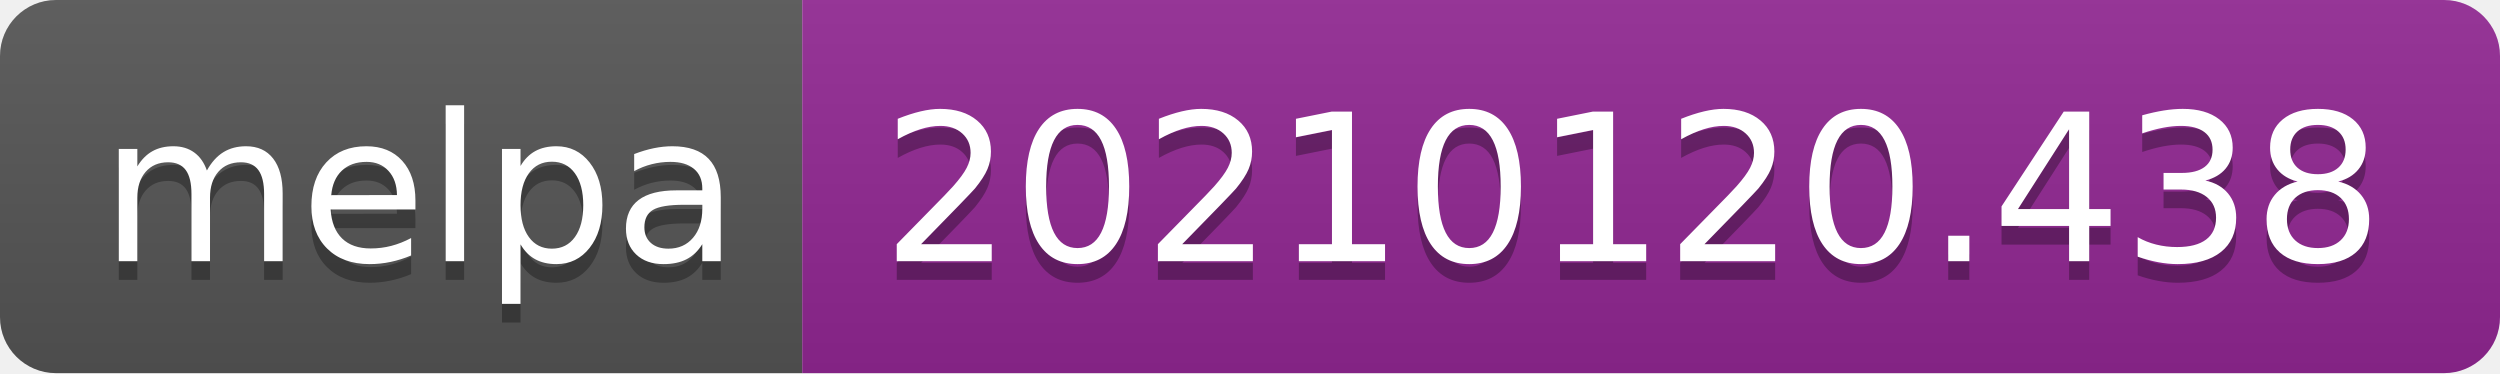
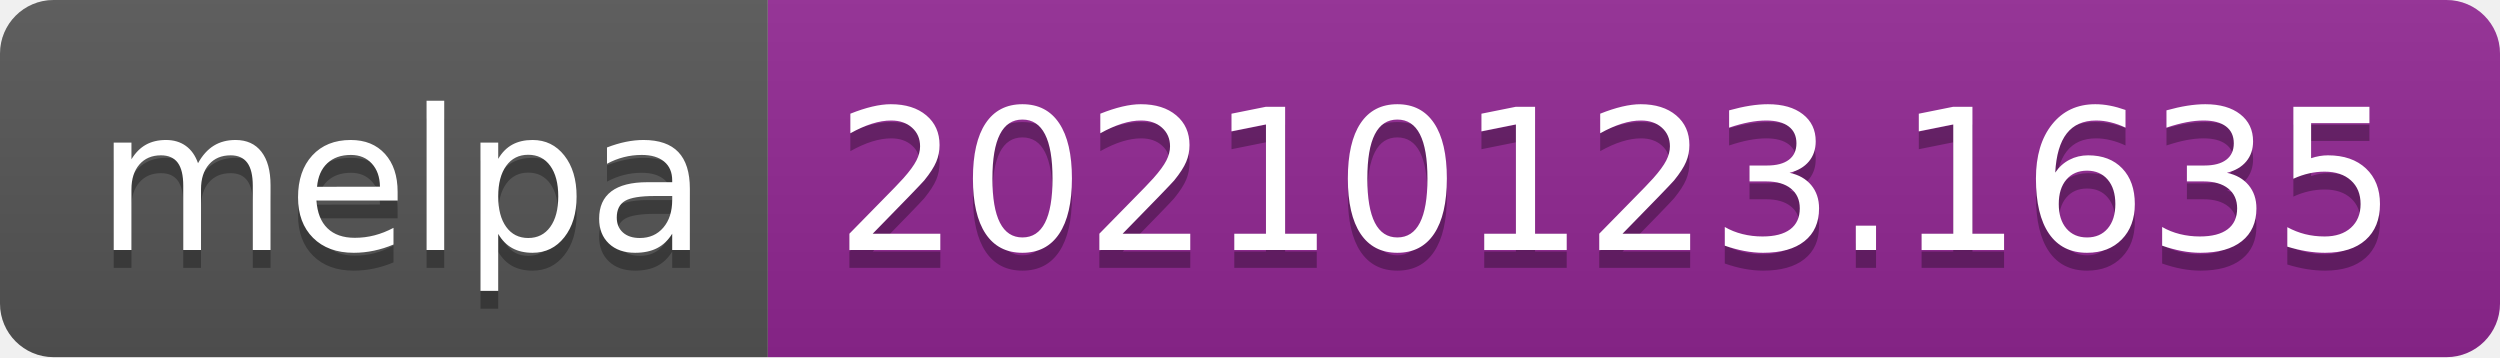
- <svg xmlns="http://www.w3.org/2000/svg" width="134" height="20" role="img" aria-label="melpa: 20210120.438">
+ <svg xmlns="http://www.w3.org/2000/svg" width="140" height="20" role="img" aria-label="melpa: 20210123.1635">
  <linearGradient id="s" x2="0" y2="100%">
    <stop offset="0" stop-color="#bbb" stop-opacity=".1" />
    <stop offset="1" stop-opacity=".1" />
  </linearGradient>
  <clipPath id="r">
-     <rect width="134" height="20" rx="3" fill="#fff" />
+     <rect width="140" height="20" rx="3" fill="#fff" />
  </clipPath>
  <g clip-path="url(#r)">
    <rect width="43" height="20" fill="#555" />
-     <rect x="43" width="91" height="20" fill="#922793" />
-     <rect width="134" height="20" fill="url(#s)" />
+     <rect x="43" width="97" height="20" fill="#922793" />
+     <rect width="140" height="20" fill="url(#s)" />
  </g>
  <g fill="#fff" text-anchor="middle" font-family="Verdana,Geneva,DejaVu Sans,sans-serif" text-rendering="geometricPrecision" font-size="110">
    <text aria-hidden="true" x="225" y="150" fill="#010101" fill-opacity=".3" transform="scale(.1)" textLength="330">melpa</text>
    <text x="225" y="140" transform="scale(.1)" fill="#fff" textLength="330">melpa</text>
-     <text aria-hidden="true" x="875" y="150" fill="#010101" fill-opacity=".3" transform="scale(.1)" textLength="810">20210120.438</text>
-     <text x="875" y="140" transform="scale(.1)" fill="#fff" textLength="810">20210120.438</text>
+     <text aria-hidden="true" x="905" y="150" fill="#010101" fill-opacity=".3" transform="scale(.1)" textLength="870">20210123.1635</text>
+     <text x="905" y="140" transform="scale(.1)" fill="#fff" textLength="870">20210123.1635</text>
  </g>
</svg>
